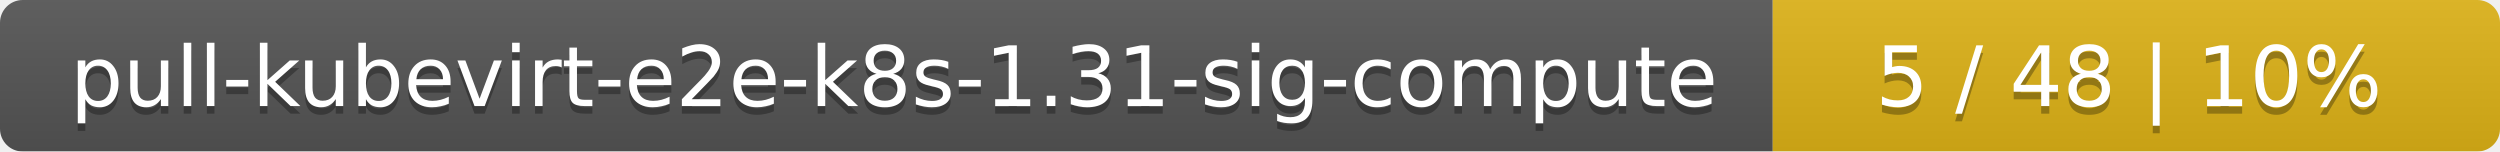
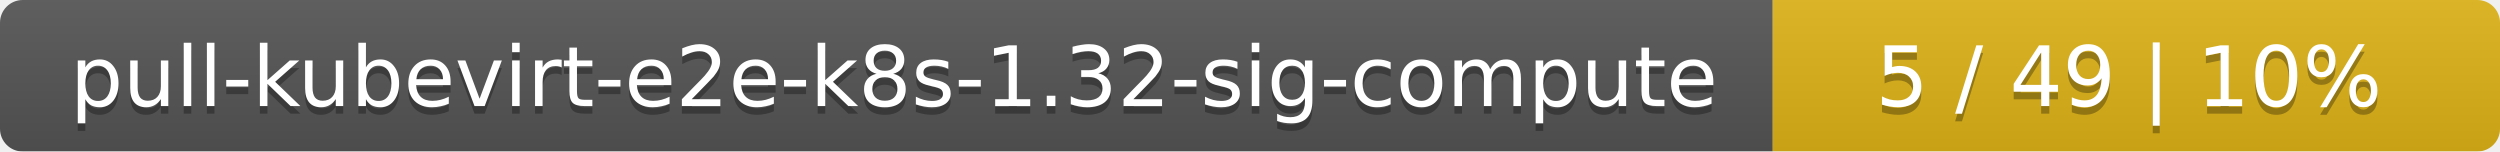
<svg xmlns="http://www.w3.org/2000/svg" width="330" height="20">
  <linearGradient id="smooth" x2="0" y2="100%">
    <stop offset="0" stop-color="#bbb" stop-opacity=".1" />
    <stop offset="1" stop-opacity=".1" />
  </linearGradient>
  <mask id="round">
    <rect width="330" height="20" rx="3" fill="#fff" />
  </mask>
  <g mask="url(#round)">
    <rect width="234" height="20" fill="#555" />
    <rect x="234" width="96" height="20" fill="#dfb317" />
    <rect width="330" height="20" fill="url(#smooth)" />
  </g>
  <g fill="#fff" text-anchor="middle" font-family="DejaVu Sans,Verdana,Geneva,sans-serif" font-size="11">
-     <text x="118" y="15" fill="#010101" fill-opacity=".3">pull-kubevirt-e2e-k8s-1.31-sig-compute</text>
-     <text x="118" y="14">pull-kubevirt-e2e-k8s-1.31-sig-compute</text>
-     <text x="281" y="15" fill="#010101" fill-opacity=".3">5 / 48    |    10%</text>
-     <text x="281" y="14">5 / 48    |    10%</text>
+     <text x="118" y="15" fill="#010101" fill-opacity=".3">pull-kubevirt-e2e-k8s-1.32-sig-compute</text>
+     <text x="118" y="14">pull-kubevirt-e2e-k8s-1.32-sig-compute</text>
+     <text x="281" y="15" fill="#010101" fill-opacity=".3">5 / 49    |    10%</text>
+     <text x="281" y="14">5 / 49    |    10%</text>
  </g>
</svg>
